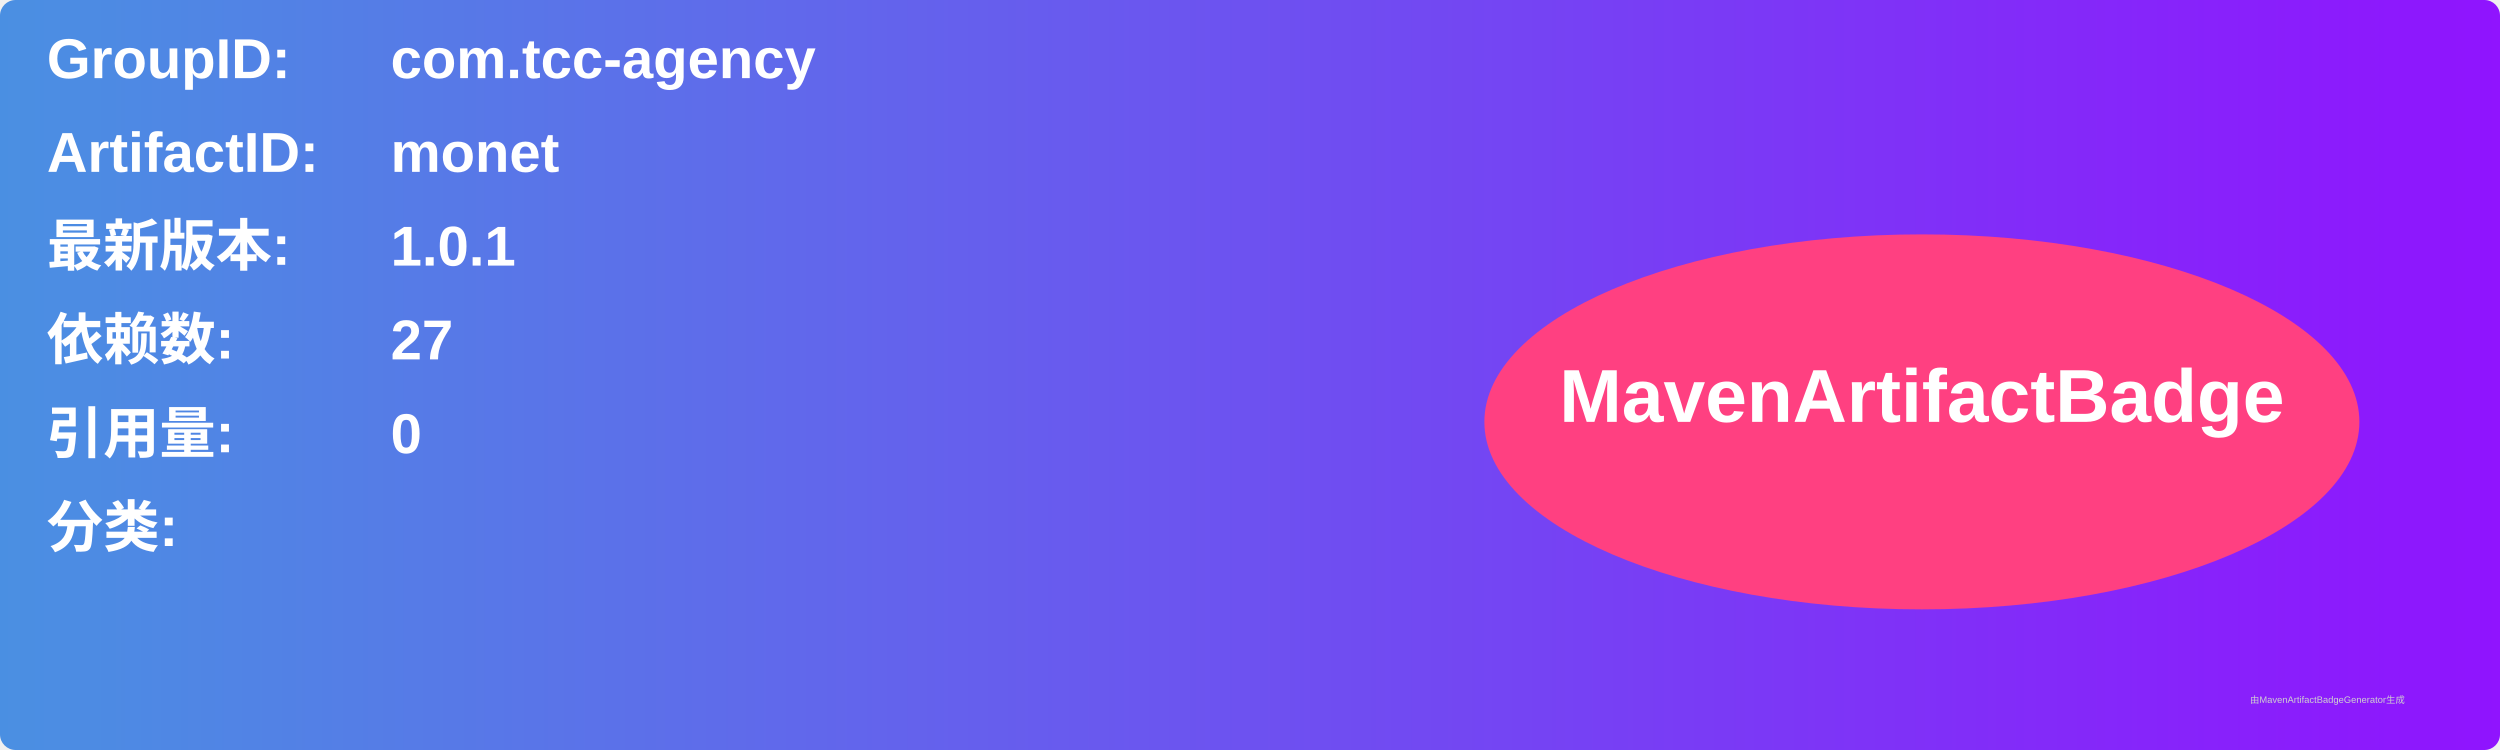
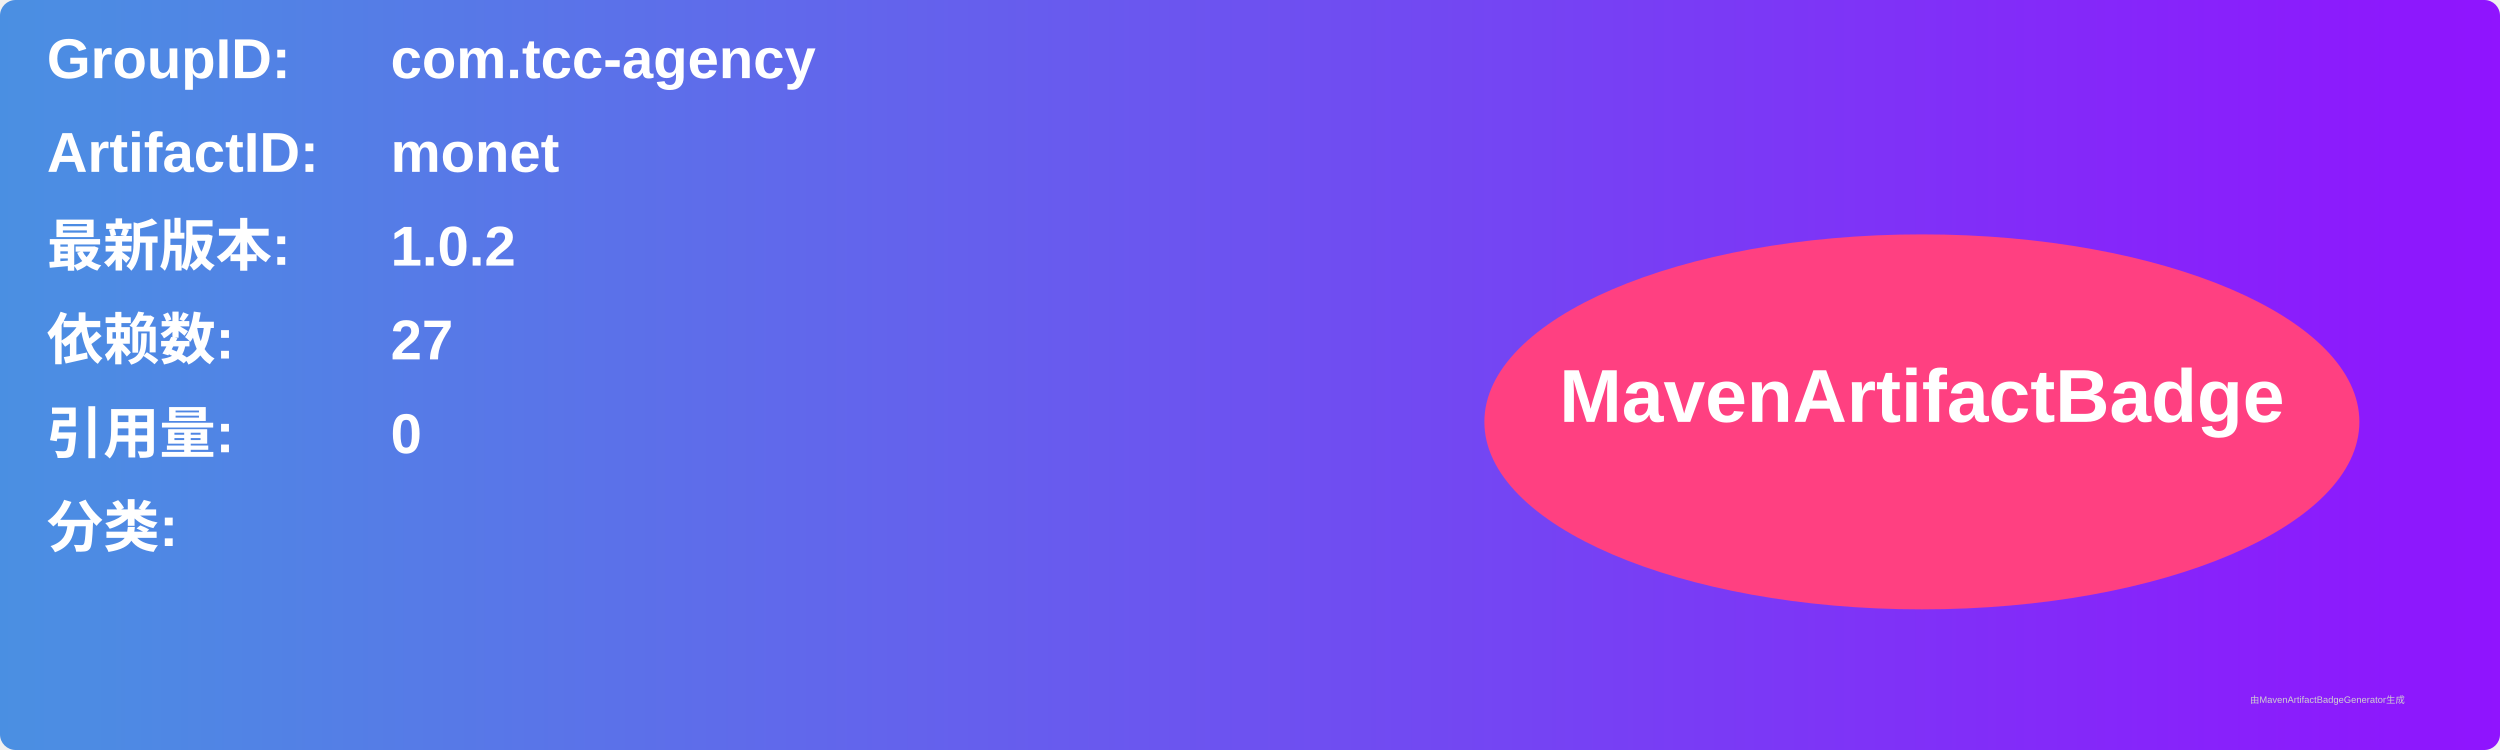
<svg xmlns="http://www.w3.org/2000/svg" width="800" height="240" viewBox="0 0 800 240">
  <linearGradient id="grad" x1="0%" y1="0%" x2="100%" y2="0%">
    <stop offset="0%" stop-color="#4a90e2" />
    <stop offset="100%" stop-color="#9013fe" />
  </linearGradient>
  <rect width="100%" height="100%" rx="5" ry="5" fill="url(#grad)" />
  <g transform="translate(15, 15)">
    <text x="0" y="10" font-family="Arial" font-size="18" fill="white" font-weight="bold" width="260">GroupID:</text>
    <text x="110" y="10" font-family="Arial" font-size="18" fill="white" font-weight="bold" width="460">com.tcc-agency</text>
    <text x="0" y="40" font-family="Arial" font-size="18" fill="white" font-weight="bold" width="260">ArtifactID:</text>
    <text x="110" y="40" font-family="Arial" font-size="18" fill="white" font-weight="bold" width="460">monet</text>
    <text x="0" y="70" font-family="Arial" font-size="18" fill="white" font-weight="bold">最新版本:</text>
    <text x="110" y="70" font-family="Arial" font-size="18" fill="white" font-weight="bold">
-       <tspan font-weight="bold">1.0.1</tspan>
+       <tspan font-weight="bold">1.0.2</tspan>
    </text>
    <text x="0" y="100" font-family="Arial" font-size="18" fill="white" font-weight="bold">依赖数: </text>
    <text x="110" y="100" font-family="Arial" font-size="18" fill="white">
      <tspan font-weight="bold">27</tspan>
    </text>
    <text x="0" y="130" font-family="Arial" font-size="18" fill="white" font-weight="bold">引用量: </text>
    <text x="110" y="130" font-family="Arial" font-size="18" fill="white">
      <tspan font-weight="bold">0</tspan>
    </text>
    <text x="0" y="160" font-family="Arial" font-size="18" fill="white" font-weight="bold">分类:</text>
    <text x="10" y="190" font-family="Arial" font-size="10" fill="white">
      <tspan font-weight="bold" />
    </text>
    <ellipse cx="600" cy="120" rx="140" ry="60" fill="#ff4081" />
    <text x="600" y="120" text-anchor="middle" font-family="Arial" font-size="24" fill="white" font-weight="bold">MavenArtifactBadge</text>
  </g>
  <text x="720" y="225" font-family="Arial" font-size="3" fill="#d0d0d0">由MavenArtifactBadgeGenerator生成</text>
</svg>
